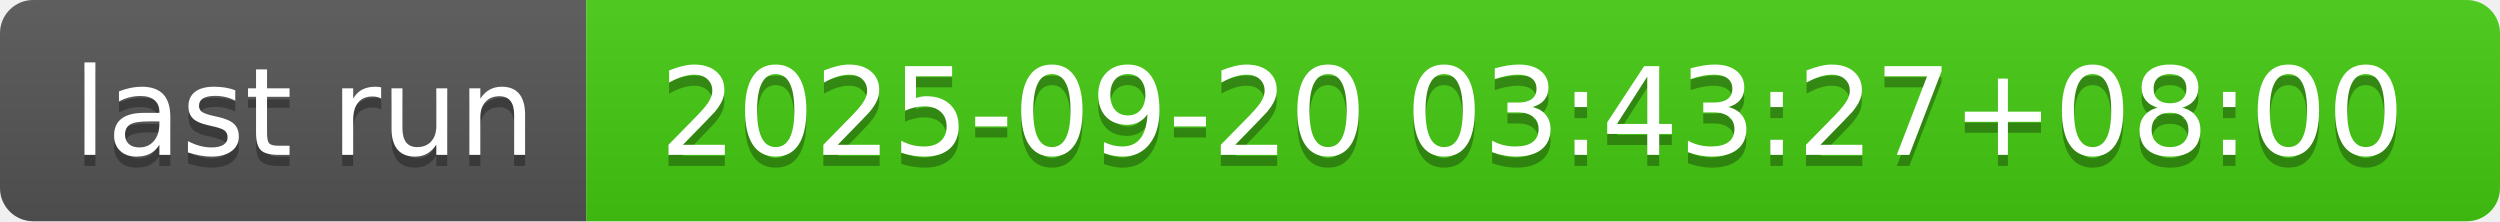
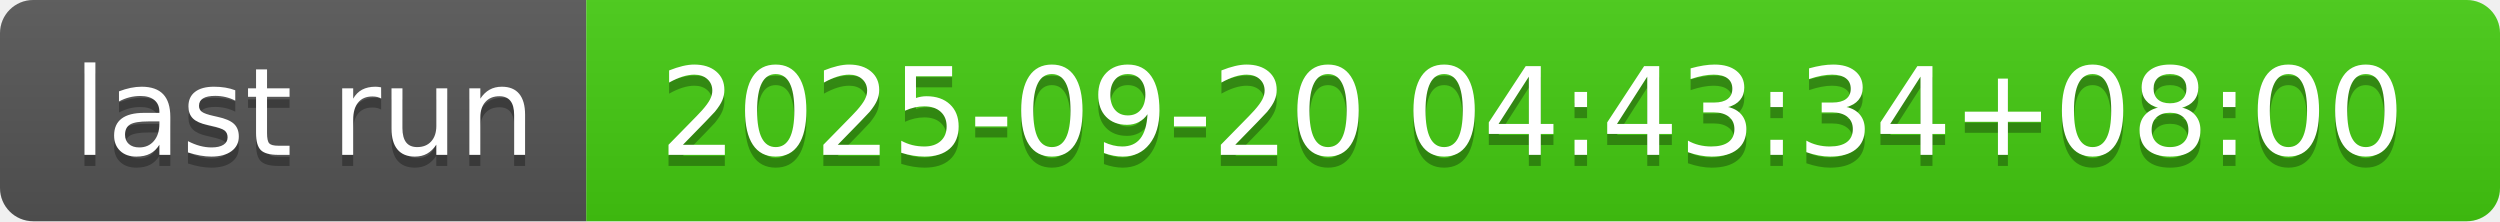
- <svg xmlns="http://www.w3.org/2000/svg" width="226" height="20" role="img" aria-label="last run: 2025-09-20 03:43:27+08:00">
+ <svg xmlns="http://www.w3.org/2000/svg" width="226" height="20" role="img" aria-label="last run: 2025-09-20 04:43:34+08:00">
  <linearGradient id="s" x2="0" y2="100%">
    <stop offset="0" stop-color="#bbb" stop-opacity=".1" />
    <stop offset="1" stop-opacity=".1" />
  </linearGradient>
  <clipPath id="r">
    <rect width="226" height="20" rx="3" fill="#fff" />
  </clipPath>
  <g clip-path="url(#r)">
    <rect width="53" height="20" fill="#555" />
    <rect x="53" width="173" height="20" fill="#4c1" />
    <rect width="226" height="20" fill="url(#s)" />
  </g>
  <g fill="#fff" text-anchor="middle" font-family="Verdana,Geneva,DejaVu Sans,sans-serif" text-rendering="geometricPrecision" font-size="110">
    <text aria-hidden="true" x="275" y="150" fill="#010101" fill-opacity=".3" transform="scale(.1)" textLength="430">last run</text>
    <text x="275" y="140" transform="scale(.1)" fill="#fff" textLength="430">last run</text>
-     <text aria-hidden="true" x="1385" y="150" fill="#010101" fill-opacity=".3" transform="scale(.1)" textLength="1630">2025-09-20 03:43:27+08:00</text>
-     <text x="1385" y="140" transform="scale(.1)" fill="#fff" textLength="1630">2025-09-20 03:43:27+08:00</text>
+     <text aria-hidden="true" x="1385" y="150" fill="#010101" fill-opacity=".3" transform="scale(.1)" textLength="1630">2025-09-20 04:43:34+08:00</text>
+     <text x="1385" y="140" transform="scale(.1)" fill="#fff" textLength="1630">2025-09-20 04:43:34+08:00</text>
  </g>
</svg>
